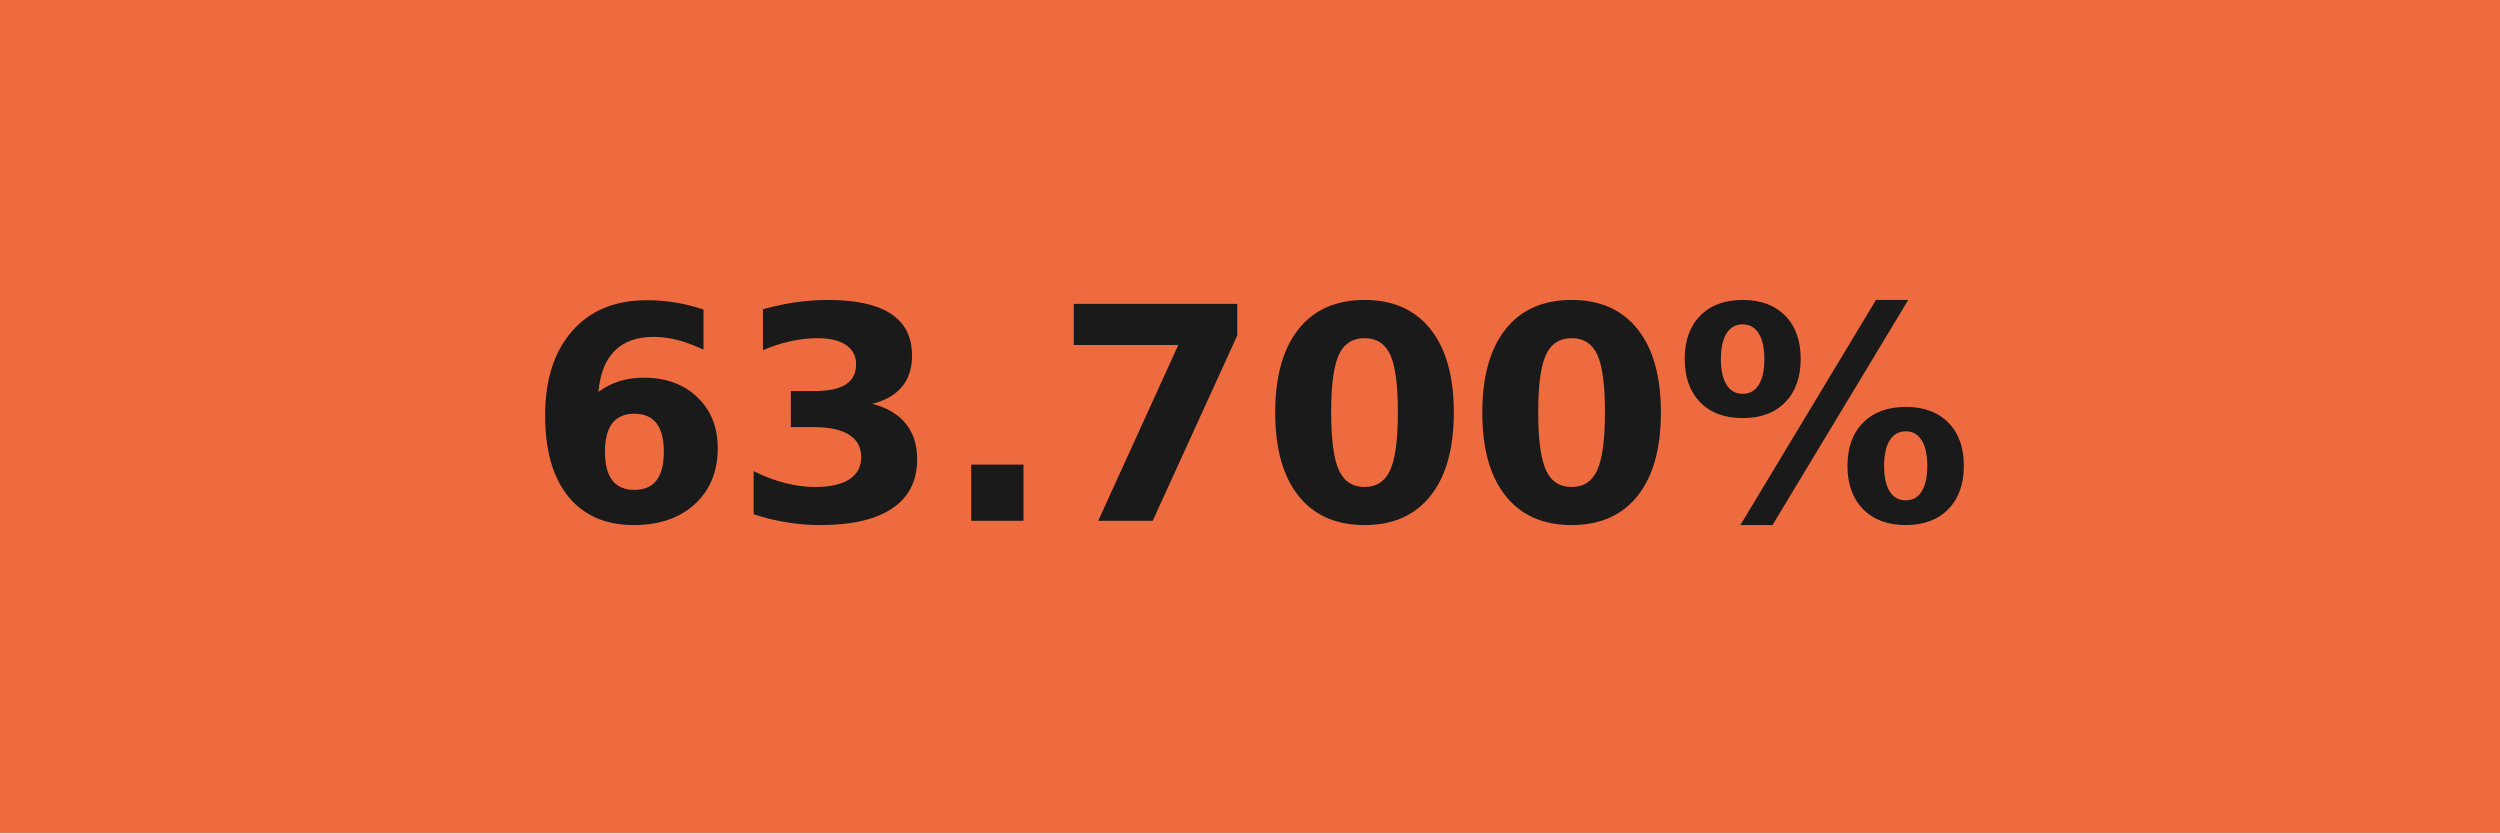
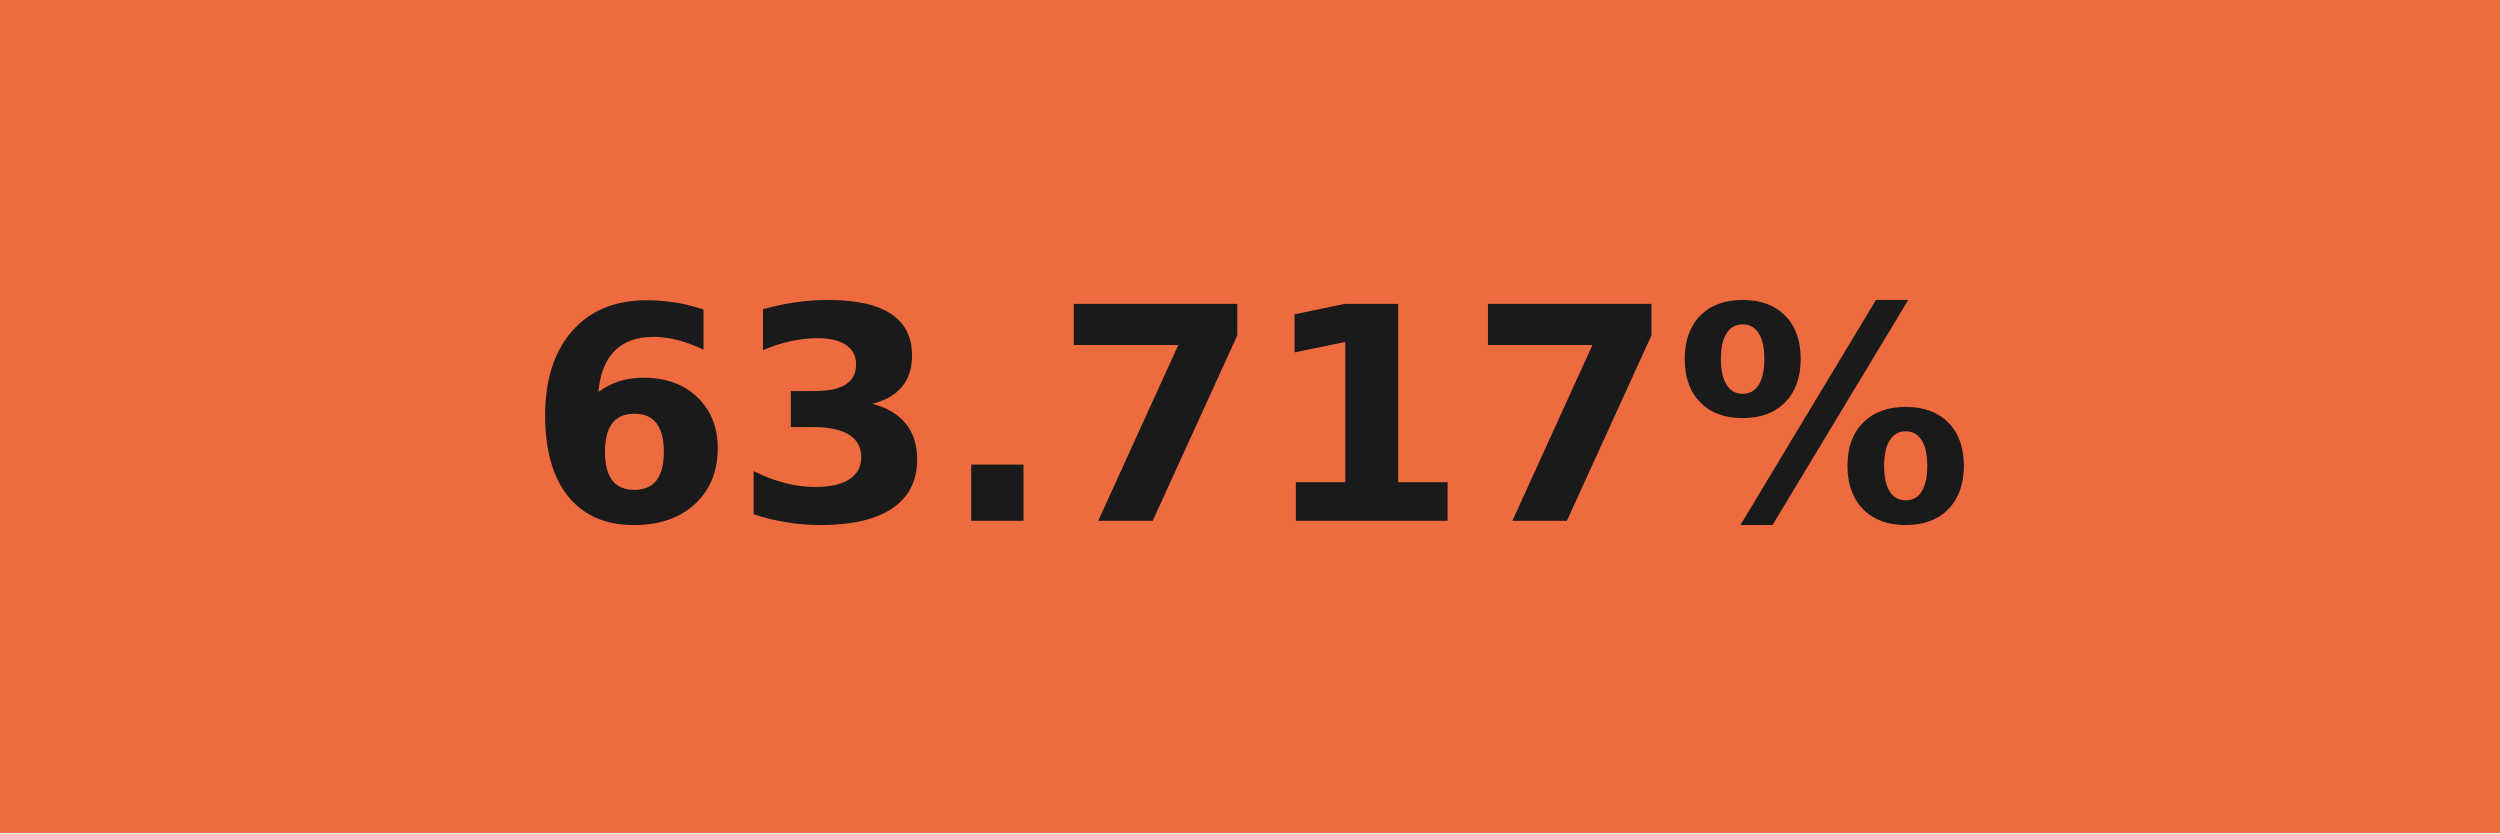
- <svg xmlns="http://www.w3.org/2000/svg" width="84" height="28" role="img" aria-label="63.700%">
+ <svg xmlns="http://www.w3.org/2000/svg" width="84" height="28" role="img" aria-label="63.717%">
  <g shape-rendering="crispEdges">
    <rect width="84" height="28" fill="#ee6b3f" />
  </g>
  <g fill="#fff" text-anchor="middle" font-family="Verdana,Geneva,DejaVu Sans,sans-serif" text-rendering="geometricPrecision" font-size="100">
-     <text transform="scale(.1)" x="420" y="175" textLength="597.5" fill="#1a1a1a" font-weight="bold">63.700%</text>
+     <text transform="scale(.1)" x="420" y="175" textLength="597.5" fill="#1a1a1a" font-weight="bold">63.717%</text>
  </g>
</svg>
